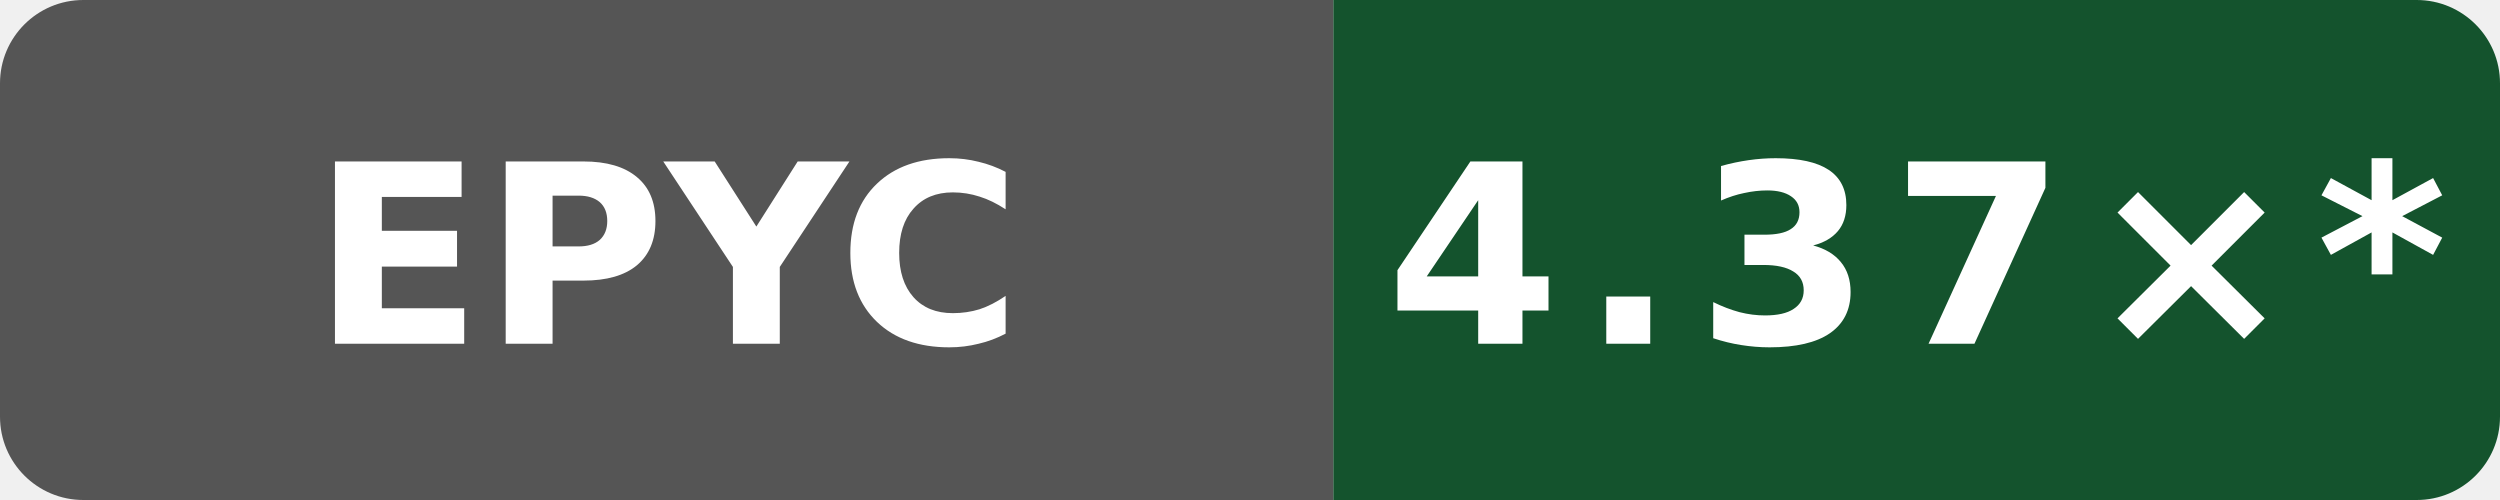
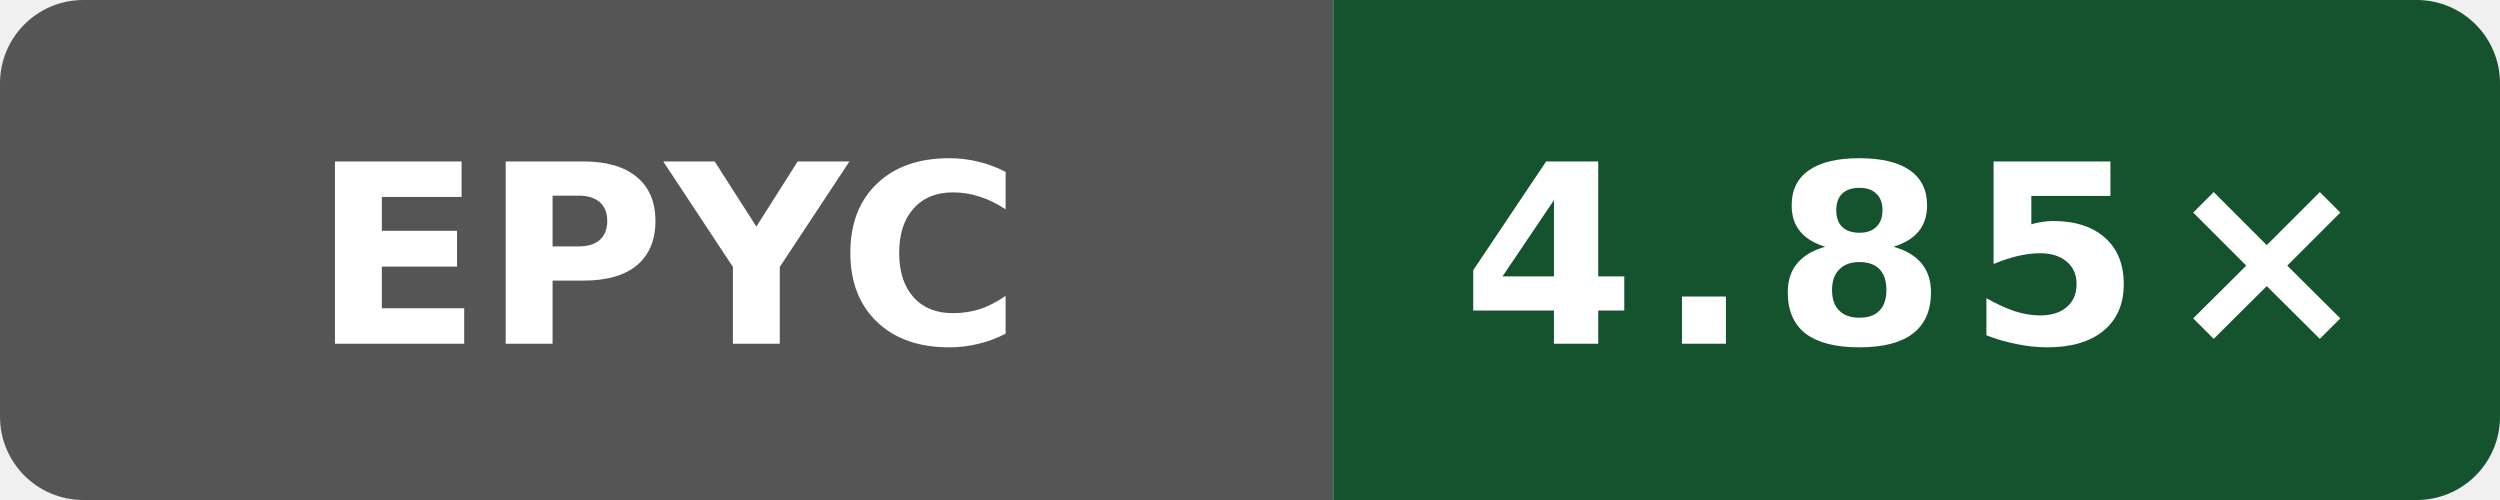
- <svg xmlns="http://www.w3.org/2000/svg" data-original-label="Boost compile CPU vs clang" data-original-message="4.37×" width="120" height="24" viewBox="0 0 120 24" role="img" aria-label="Boost compile CPU vs clang; AMD EPYC 9V74 80-Core Processor; measured bb09801053e48486beebe014071a71353ce9be0b; 10 commits behind main: 4.37×*">
+ <svg xmlns="http://www.w3.org/2000/svg" data-original-label="Boost compile CPU vs clang" data-original-message="4.85×" width="120" height="24" viewBox="0 0 120 24" role="img" aria-label="Boost compile CPU vs clang; AMD EPYC 7763 64-Core Processor; measured b8749c61550bdf9b4d65e7e01182a1f856100a46; 0 commits behind main: 4.85×">
  <defs>
    <clipPath id="badge">
      <rect width="120" height="24" rx="4" />
    </clipPath>
  </defs>
  <g clip-path="url(#badge)">
    <rect width="64" height="24" fill="#555" />
    <rect x="64" width="56" height="24" fill="#14532d" />
  </g>
  <text x="32" y="16.5" fill="#fff" text-anchor="middle" font-family="Verdana,Geneva,DejaVu Sans,sans-serif" font-size="12" font-weight="700" textLength="31" lengthAdjust="spacingAndGlyphs">EPYC</text>
-   <text x="92" y="16.5" fill="#fff" text-anchor="middle" font-family="Verdana,Geneva,DejaVu Sans,sans-serif" font-size="12" font-weight="700" letter-spacing="1" textLength="44" lengthAdjust="spacingAndGlyphs">4.37×*</text>
+   <text x="92" y="16.5" fill="#fff" text-anchor="middle" font-family="Verdana,Geneva,DejaVu Sans,sans-serif" font-size="12" font-weight="700" letter-spacing="1" textLength="39" lengthAdjust="spacingAndGlyphs">4.85×</text>
</svg>
